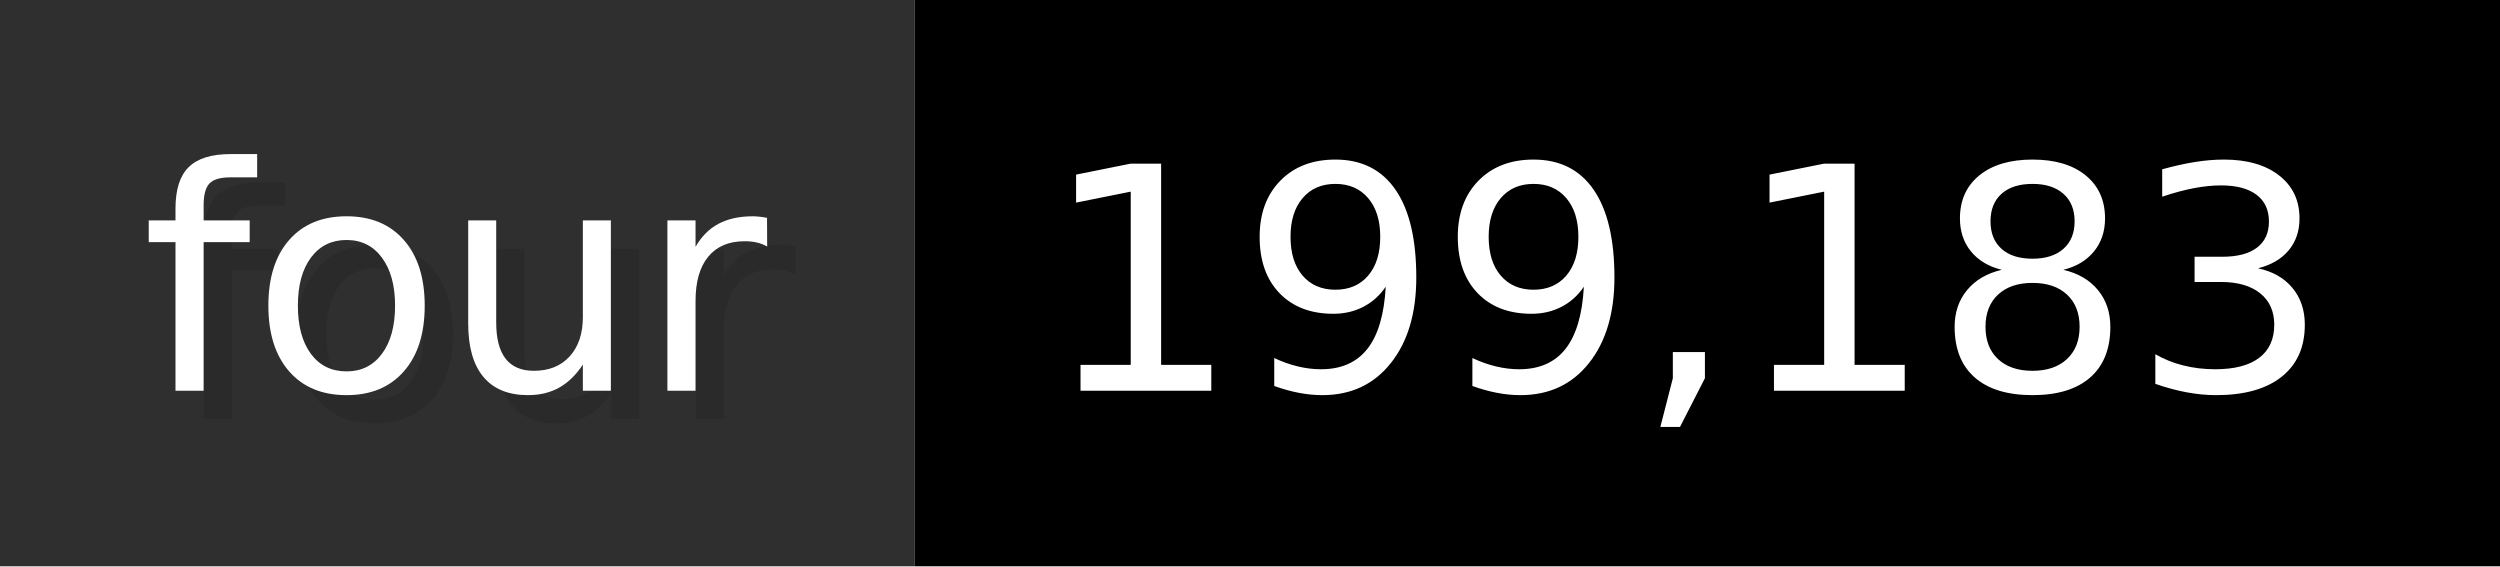
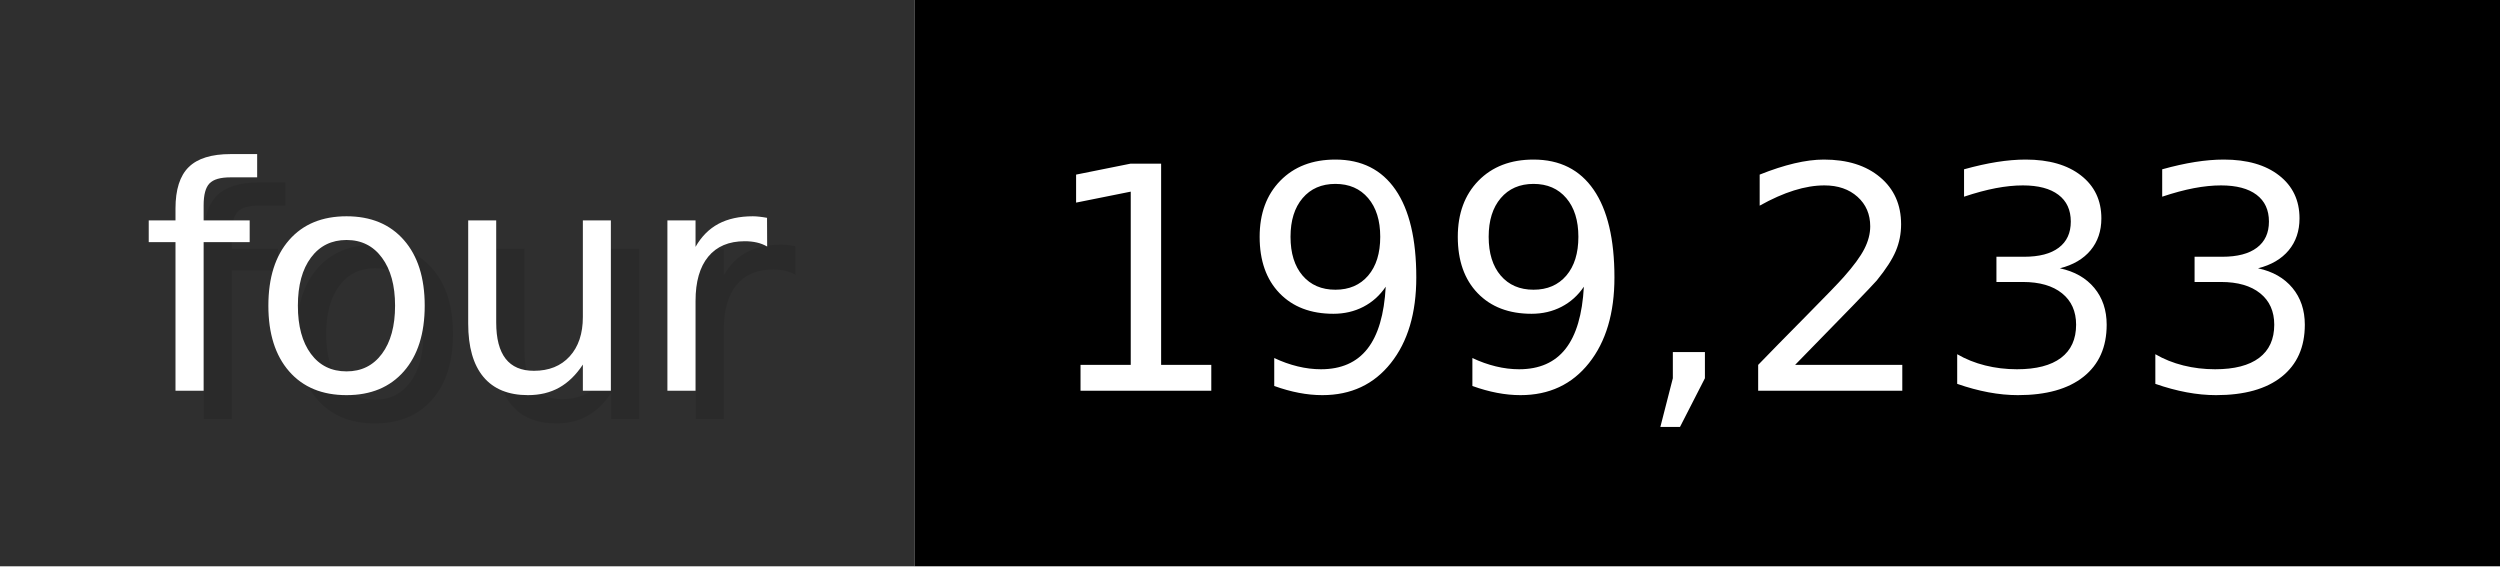
- <svg xmlns="http://www.w3.org/2000/svg" width="88.3" height="20" viewBox="0 0 883 200" role="img" aria-label="four: 199,183">
+ <svg xmlns="http://www.w3.org/2000/svg" width="88.3" height="20" viewBox="0 0 883 200" role="img" aria-label="four: 199,233">
  <g>
    <rect fill="#2F2F2F" width="323" height="200" />
    <rect fill="#" x="323" width="560" height="200" />
  </g>
  <g aria-hidden="true" fill="#fff" text-anchor="start" font-family="Verdana,DejaVu Sans,sans-serif" font-size="110">
    <text x="60" y="148" textLength="223" fill="#000" opacity="0.1">four</text>
    <text x="50" y="138" textLength="223">four</text>
-     <text x="378" y="148" textLength="460" fill="#000" opacity="0.1">199,183</text>
-     <text x="368" y="138" textLength="460">199,183</text>
+     <text x="378" y="148" textLength="460" fill="#000" opacity="0.1">199,233</text>
+     <text x="368" y="138" textLength="460">199,233</text>
  </g>
</svg>
